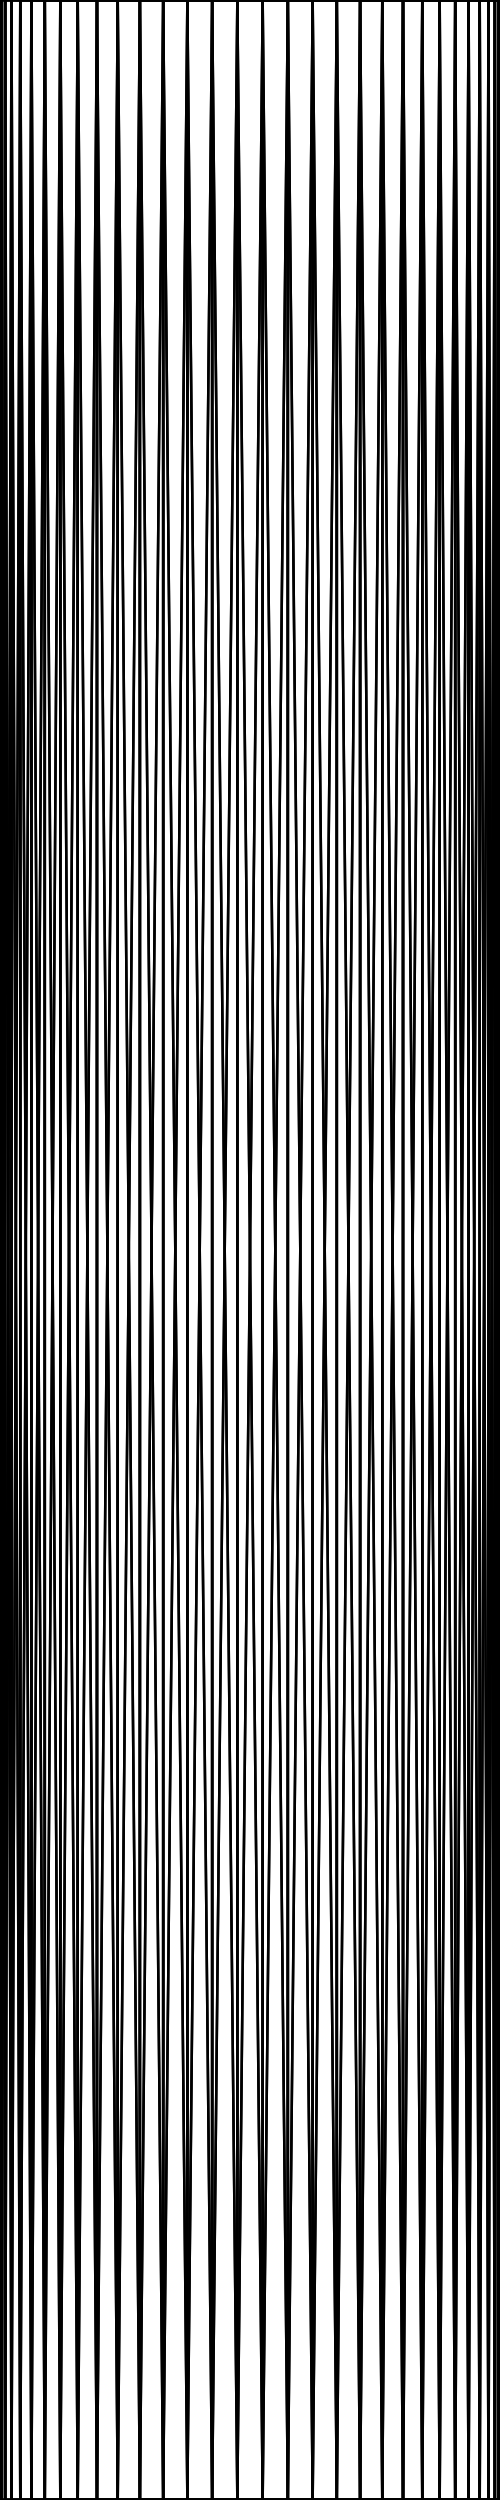
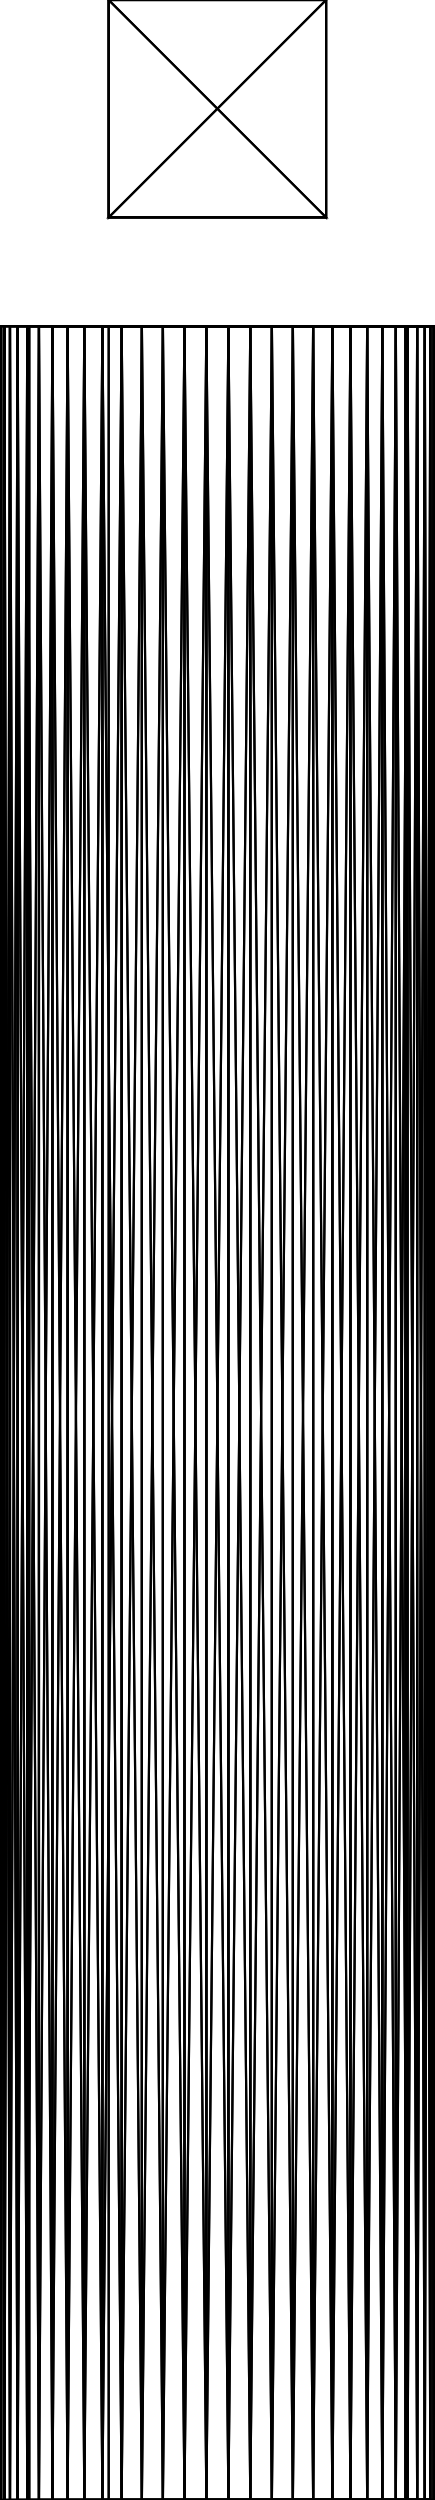
- <svg xmlns="http://www.w3.org/2000/svg" baseProfile="tiny" height="100 mm" width="20 mm" viewBox="0 0 20 100" version="1.1" stroke="black" stroke-width=".1" fill="none">
-   <path d="M19.949 100 L19.949 0 L19.795 100 z" />
-   <path d="M19.795 100 L19.949 0 L19.795 0 z" />
-   <path d="M19.795 100 L19.795 0 L19.541 100 z" />
-   <path d="M19.541 100 L19.795 0 L19.541 0 z" />
-   <path d="M19.541 100 L19.541 0 L19.19 100 z" />
-   <path d="M19.19 100 L19.541 0 L19.19 0 z" />
-   <path d="M19.19 100 L19.19 0 L18.744 100 z" />
-   <path d="M18.744 100 L19.19 0 L18.744 0 z" />
-   <path d="M18.744 100 L18.744 0 L18.208 100 z" />
-   <path d="M18.208 100 L18.744 0 L18.208 0 z" />
-   <path d="M18.208 100 L18.208 0 L17.588 100 z" />
-   <path d="M17.588 100 L18.208 0 L17.588 0 z" />
-   <path d="M17.588 100 L17.588 0 L16.89 100 z" />
-   <path d="M16.89 100 L17.588 0 L16.89 0 z" />
-   <path d="M16.89 100 L16.89 0 L16.121 100 z" />
-   <path d="M16.121 100 L16.89 0 L16.121 0 z" />
-   <path d="M16.121 100 L16.121 0 L15.29 100 z" />
-   <path d="M15.29 100 L16.121 0 L15.29 0 z" />
-   <path d="M15.29 100 L15.29 0 L14.404 100 z" />
-   <path d="M14.404 100 L15.29 0 L14.404 0 z" />
-   <path d="M14.404 100 L14.404 0 L13.473 100 z" />
-   <path d="M13.473 100 L14.404 0 L13.473 0 z" />
-   <path d="M13.473 100 L13.473 0 L12.507 100 z" />
-   <path d="M12.507 100 L13.473 0 L12.507 0 z" />
-   <path d="M12.507 100 L12.507 0 L11.514 100 z" />
-   <path d="M11.514 100 L12.507 0 L11.514 0 z" />
-   <path d="M11.514 100 L11.514 0 L10.507 100 z" />
-   <path d="M10.507 100 L11.514 0 L10.507 0 z" />
-   <path d="M10.507 100 L10.507 0 L9.493 100 z" />
-   <path d="M9.493 100 L10.507 0 L9.493 0 z" />
-   <path d="M9.493 100 L9.493 0 L8.486 100 z" />
-   <path d="M8.486 100 L9.493 0 L8.486 0 z" />
-   <path d="M8.486 100 L8.486 0 L7.494 100 z" />
-   <path d="M7.494 100 L8.486 0 L7.494 0 z" />
-   <path d="M7.494 100 L7.494 0 L6.527 100 z" />
-   <path d="M6.527 100 L7.494 0 L6.527 0 z" />
-   <path d="M6.527 100 L6.527 0 L5.596 100 z" />
-   <path d="M5.596 100 L6.527 0 L5.596 0 z" />
-   <path d="M5.596 100 L5.596 0 L4.71 100 z" />
-   <path d="M4.71 100 L5.596 0 L4.71 0 z" />
-   <path d="M4.71 100 L4.71 0 L3.879 100 z" />
-   <path d="M3.879 100 L4.71 0 L3.879 0 z" />
-   <path d="M3.879 100 L3.879 0 L3.11 100 z" />
-   <path d="M3.11 100 L3.879 0 L3.11 0 z" />
-   <path d="M3.11 100 L3.11 0 L2.412 100 z" />
-   <path d="M2.412 100 L3.11 0 L2.412 0 z" />
-   <path d="M2.412 100 L2.412 0 L1.792 100 z" />
-   <path d="M1.792 100 L2.412 0 L1.792 0 z" />
-   <path d="M1.792 100 L1.792 0 L1.256 100 z" />
-   <path d="M1.256 100 L1.792 0 L1.256 0 z" />
-   <path d="M1.256 100 L1.256 0 L0.81 100 z" />
-   <path d="M0.81 100 L1.256 0 L0.81 0 z" />
-   <path d="M0.81 100 L0.81 0 L0.459 100 z" />
-   <path d="M0.459 100 L0.81 0 L0.459 0 z" />
-   <path d="M0.459 100 L0.459 0 L0.205 100 z" />
-   <path d="M0.205 100 L0.459 0 L0.205 0 z" />
-   <path d="M0.205 100 L0.205 0 L0.051 100 z" />
-   <path d="M0.051 100 L0.205 0 L0.051 0 z" />
-   <path d="M0.051 100 L0.051 0 L0 100 z" />
-   <path d="M0 100 L0.051 0 L0 0 z" />
-   <path d="M0 100 L0 0 L0.051 100 z" />
-   <path d="M0.051 100 L0 0 L0.051 0 z" />
-   <path d="M0.051 100 L0.051 0 L0.205 100 z" />
-   <path d="M0.205 100 L0.051 0 L0.205 0 z" />
-   <path d="M0.205 100 L0.205 0 L0.459 100 z" />
-   <path d="M0.459 100 L0.205 0 L0.459 0 z" />
-   <path d="M0.459 100 L0.459 0 L0.81 100 z" />
-   <path d="M0.81 100 L0.459 0 L0.81 0 z" />
-   <path d="M0.81 100 L0.81 0 L1.256 100 z" />
-   <path d="M1.256 100 L0.81 0 L1.256 0 z" />
-   <path d="M1.256 100 L1.256 0 L1.792 100 z" />
-   <path d="M1.792 100 L1.256 0 L1.792 0 z" />
-   <path d="M1.792 100 L1.792 0 L2.412 100 z" />
-   <path d="M2.412 100 L1.792 0 L2.412 0 z" />
-   <path d="M2.412 100 L2.412 0 L3.11 100 z" />
-   <path d="M3.11 100 L2.412 0 L3.11 0 z" />
-   <path d="M3.11 100 L3.11 0 L3.879 100 z" />
-   <path d="M3.879 100 L3.11 0 L3.879 0 z" />
-   <path d="M3.879 100 L3.879 0 L4.71 100 z" />
-   <path d="M4.71 100 L3.879 0 L4.71 0 z" />
-   <path d="M4.71 100 L4.71 0 L5.596 100 z" />
-   <path d="M5.596 100 L4.71 0 L5.596 0 z" />
-   <path d="M5.596 100 L5.596 0 L6.527 100 z" />
-   <path d="M6.527 100 L5.596 0 L6.527 0 z" />
-   <path d="M6.527 100 L6.527 0 L7.494 100 z" />
-   <path d="M7.494 100 L6.527 0 L7.494 0 z" />
-   <path d="M7.494 100 L7.494 0 L8.486 100 z" />
-   <path d="M8.486 100 L7.494 0 L8.486 0 z" />
-   <path d="M8.486 100 L8.486 0 L9.493 100 z" />
-   <path d="M9.493 100 L8.486 0 L9.493 0 z" />
-   <path d="M9.493 100 L9.493 0 L10.507 100 z" />
-   <path d="M10.507 100 L9.493 0 L10.507 0 z" />
-   <path d="M10.507 100 L10.507 0 L11.514 100 z" />
-   <path d="M11.514 100 L10.507 0 L11.514 0 z" />
-   <path d="M11.514 100 L11.514 0 L12.507 100 z" />
-   <path d="M12.507 100 L11.514 0 L12.507 0 z" />
-   <path d="M12.507 100 L12.507 0 L13.473 100 z" />
-   <path d="M13.473 100 L12.507 0 L13.473 0 z" />
-   <path d="M13.473 100 L13.473 0 L14.404 100 z" />
-   <path d="M14.404 100 L13.473 0 L14.404 0 z" />
-   <path d="M14.404 100 L14.404 0 L15.29 100 z" />
-   <path d="M15.29 100 L14.404 0 L15.29 0 z" />
-   <path d="M15.29 100 L15.29 0 L16.121 100 z" />
-   <path d="M16.121 100 L15.29 0 L16.121 0 z" />
-   <path d="M16.121 100 L16.121 0 L16.89 100 z" />
-   <path d="M16.89 100 L16.121 0 L16.89 0 z" />
-   <path d="M16.89 100 L16.89 0 L17.588 100 z" />
-   <path d="M17.588 100 L16.89 0 L17.588 0 z" />
-   <path d="M17.588 100 L17.588 0 L18.208 100 z" />
-   <path d="M18.208 100 L17.588 0 L18.208 0 z" />
-   <path d="M18.208 100 L18.208 0 L18.744 100 z" />
-   <path d="M18.744 100 L18.208 0 L18.744 0 z" />
-   <path d="M18.744 100 L18.744 0 L19.19 100 z" />
-   <path d="M19.19 100 L18.744 0 L19.19 0 z" />
-   <path d="M19.19 100 L19.19 0 L19.541 100 z" />
-   <path d="M19.541 100 L19.19 0 L19.541 0 z" />
-   <path d="M19.541 100 L19.541 0 L19.795 100 z" />
-   <path d="M19.795 100 L19.541 0 L19.795 0 z" />
-   <path d="M19.795 100 L19.795 0 L19.949 100 z" />
-   <path d="M19.949 100 L19.795 0 L19.949 0 z" />
-   <path d="M19.949 100 L19.949 0 L20 100 z" />
-   <path d="M20 100 L19.949 0 L20 0 z" />
-   <path d="M20 100 L20 0 L19.949 100 z" />
-   <path d="M19.949 100 L20 0 L19.949 0 z" />
-   <path d="M20 0 L19.949 0 L19.795 0 z" />
-   <path d="M20 0 L19.795 0 L19.541 0 z" />
-   <path d="M20 0 L19.541 0 L19.19 0 z" />
-   <path d="M20 0 L19.19 0 L18.744 0 z" />
-   <path d="M20 0 L18.744 0 L18.208 0 z" />
-   <path d="M20 0 L18.208 0 L17.588 0 z" />
-   <path d="M20 0 L17.588 0 L16.89 0 z" />
-   <path d="M20 0 L16.89 0 L16.121 0 z" />
-   <path d="M20 0 L16.121 0 L15.29 0 z" />
-   <path d="M20 0 L15.29 0 L14.404 0 z" />
-   <path d="M20 0 L14.404 0 L13.473 0 z" />
-   <path d="M20 0 L13.473 0 L12.507 0 z" />
-   <path d="M20 0 L12.507 0 L11.514 0 z" />
-   <path d="M20 0 L11.514 0 L10.507 0 z" />
-   <path d="M20 0 L10.507 0 L9.493 0 z" />
-   <path d="M20 0 L9.493 0 L8.486 0 z" />
-   <path d="M20 0 L8.486 0 L7.494 0 z" />
-   <path d="M20 0 L7.494 0 L6.527 0 z" />
-   <path d="M20 0 L6.527 0 L5.596 0 z" />
-   <path d="M20 0 L5.596 0 L4.71 0 z" />
-   <path d="M20 0 L4.71 0 L3.879 0 z" />
-   <path d="M20 0 L3.879 0 L3.11 0 z" />
-   <path d="M20 0 L3.11 0 L2.412 0 z" />
-   <path d="M20 0 L2.412 0 L1.792 0 z" />
-   <path d="M20 0 L1.792 0 L1.256 0 z" />
-   <path d="M20 0 L1.256 0 L0.81 0 z" />
-   <path d="M20 0 L0.81 0 L0.459 0 z" />
-   <path d="M20 0 L0.459 0 L0.205 0 z" />
-   <path d="M20 0 L0.205 0 L0.051 0 z" />
-   <path d="M20 0 L0.051 0 L0 0 z" />
-   <path d="M20 0 L0 0 L0.051 0 z" />
-   <path d="M20 0 L0.051 0 L0.205 0 z" />
-   <path d="M20 0 L0.205 0 L0.459 0 z" />
-   <path d="M20 0 L0.459 0 L0.81 0 z" />
-   <path d="M20 0 L0.81 0 L1.256 0 z" />
-   <path d="M20 0 L1.256 0 L1.792 0 z" />
-   <path d="M20 0 L1.792 0 L2.412 0 z" />
-   <path d="M20 0 L2.412 0 L3.11 0 z" />
-   <path d="M20 0 L3.11 0 L3.879 0 z" />
-   <path d="M20 0 L3.879 0 L4.71 0 z" />
-   <path d="M20 0 L4.71 0 L5.596 0 z" />
-   <path d="M20 0 L5.596 0 L6.527 0 z" />
-   <path d="M20 0 L6.527 0 L7.494 0 z" />
-   <path d="M20 0 L7.494 0 L8.486 0 z" />
-   <path d="M20 0 L8.486 0 L9.493 0 z" />
-   <path d="M20 0 L9.493 0 L10.507 0 z" />
-   <path d="M20 0 L10.507 0 L11.514 0 z" />
-   <path d="M20 0 L11.514 0 L12.507 0 z" />
-   <path d="M20 0 L12.507 0 L13.473 0 z" />
-   <path d="M20 0 L13.473 0 L14.404 0 z" />
-   <path d="M20 0 L14.404 0 L15.29 0 z" />
-   <path d="M20 0 L15.29 0 L16.121 0 z" />
-   <path d="M20 0 L16.121 0 L16.89 0 z" />
-   <path d="M20 0 L16.89 0 L17.588 0 z" />
-   <path d="M20 0 L17.588 0 L18.208 0 z" />
-   <path d="M20 0 L18.208 0 L18.744 0 z" />
-   <path d="M20 0 L18.744 0 L19.19 0 z" />
-   <path d="M20 0 L19.19 0 L19.541 0 z" />
-   <path d="M20 0 L19.541 0 L19.795 0 z" />
-   <path d="M20 0 L19.795 0 L19.949 0 z" />
-   <path d="M19.949 100 L19.795 100 L19.541 100 z" />
-   <path d="M19.949 100 L19.541 100 L19.19 100 z" />
-   <path d="M19.949 100 L19.19 100 L18.744 100 z" />
-   <path d="M19.949 100 L18.744 100 L18.208 100 z" />
-   <path d="M19.949 100 L18.208 100 L17.588 100 z" />
-   <path d="M19.949 100 L17.588 100 L16.89 100 z" />
-   <path d="M19.949 100 L16.89 100 L16.121 100 z" />
-   <path d="M19.949 100 L16.121 100 L15.29 100 z" />
-   <path d="M19.949 100 L15.29 100 L14.404 100 z" />
-   <path d="M19.949 100 L14.404 100 L13.473 100 z" />
-   <path d="M19.949 100 L13.473 100 L12.507 100 z" />
-   <path d="M19.949 100 L12.507 100 L11.514 100 z" />
-   <path d="M19.949 100 L11.514 100 L10.507 100 z" />
-   <path d="M19.949 100 L10.507 100 L9.493 100 z" />
-   <path d="M19.949 100 L9.493 100 L8.486 100 z" />
-   <path d="M19.949 100 L8.486 100 L7.494 100 z" />
-   <path d="M19.949 100 L7.494 100 L6.527 100 z" />
-   <path d="M19.949 100 L6.527 100 L5.596 100 z" />
-   <path d="M19.949 100 L5.596 100 L4.71 100 z" />
-   <path d="M19.949 100 L4.71 100 L3.879 100 z" />
-   <path d="M19.949 100 L3.879 100 L3.11 100 z" />
-   <path d="M19.949 100 L3.11 100 L2.412 100 z" />
-   <path d="M19.949 100 L2.412 100 L1.792 100 z" />
-   <path d="M19.949 100 L1.792 100 L1.256 100 z" />
-   <path d="M19.949 100 L1.256 100 L0.81 100 z" />
-   <path d="M19.949 100 L0.81 100 L0.459 100 z" />
-   <path d="M19.949 100 L0.459 100 L0.205 100 z" />
-   <path d="M19.949 100 L0.205 100 L0.051 100 z" />
-   <path d="M19.949 100 L0.051 100 L0 100 z" />
-   <path d="M19.949 100 L0 100 L0.051 100 z" />
-   <path d="M19.949 100 L0.051 100 L0.205 100 z" />
-   <path d="M19.949 100 L0.205 100 L0.459 100 z" />
-   <path d="M19.949 100 L0.459 100 L0.81 100 z" />
-   <path d="M19.949 100 L0.81 100 L1.256 100 z" />
-   <path d="M19.949 100 L1.256 100 L1.792 100 z" />
-   <path d="M19.949 100 L1.792 100 L2.412 100 z" />
-   <path d="M19.949 100 L2.412 100 L3.11 100 z" />
-   <path d="M19.949 100 L3.11 100 L3.879 100 z" />
-   <path d="M19.949 100 L3.879 100 L4.71 100 z" />
-   <path d="M19.949 100 L4.71 100 L5.596 100 z" />
-   <path d="M19.949 100 L5.596 100 L6.527 100 z" />
-   <path d="M19.949 100 L6.527 100 L7.494 100 z" />
-   <path d="M19.949 100 L7.494 100 L8.486 100 z" />
-   <path d="M19.949 100 L8.486 100 L9.493 100 z" />
-   <path d="M19.949 100 L9.493 100 L10.507 100 z" />
-   <path d="M19.949 100 L10.507 100 L11.514 100 z" />
-   <path d="M19.949 100 L11.514 100 L12.507 100 z" />
-   <path d="M19.949 100 L12.507 100 L13.473 100 z" />
-   <path d="M19.949 100 L13.473 100 L14.404 100 z" />
-   <path d="M19.949 100 L14.404 100 L15.29 100 z" />
-   <path d="M19.949 100 L15.29 100 L16.121 100 z" />
-   <path d="M19.949 100 L16.121 100 L16.89 100 z" />
-   <path d="M19.949 100 L16.89 100 L17.588 100 z" />
-   <path d="M19.949 100 L17.588 100 L18.208 100 z" />
-   <path d="M19.949 100 L18.208 100 L18.744 100 z" />
-   <path d="M19.949 100 L18.744 100 L19.19 100 z" />
-   <path d="M19.949 100 L19.19 100 L19.541 100 z" />
-   <path d="M19.949 100 L19.541 100 L19.795 100 z" />
-   <path d="M19.949 100 L19.795 100 L19.949 100 z" />
-   <path d="M19.949 100 L19.949 100 L20 100 z" />
+ <svg xmlns="http://www.w3.org/2000/svg" baseProfile="tiny" height="115 mm" width="20 mm" viewBox="0 0 20 115" version="1.1" stroke="black" stroke-width=".1" fill="none">
+   <path d="M15 10 L15 0 L5 10 z" />
+   <path d="M5 10 L15 0 L5 0 z" />
+   <path d="M18.208 115 L18.652 115 L18.652 32.099 z" />
+   <path d="M18.208 15 L18.208 115 L18.652 32.099 L18.652 15 z" />
+   <path d="M18.208 115 L18.208 15 L17.588 115 z" />
+   <path d="M17.588 115 L18.208 15 L17.588 15 z" />
+   <path d="M17.588 115 L17.588 15 L16.89 115 z" />
+   <path d="M16.89 115 L17.588 15 L16.89 15 z" />
+   <path d="M16.89 115 L16.89 15 L16.121 115 z" />
+   <path d="M16.121 115 L16.89 15 L16.121 15 z" />
+   <path d="M16.121 115 L16.121 15 L15.29 115 z" />
+   <path d="M15.29 115 L16.121 15 L15.29 15 z" />
+   <path d="M15.29 115 L15.29 15 L14.404 115 z" />
+   <path d="M14.404 115 L15.29 15 L14.404 15 z" />
+   <path d="M14.404 115 L14.404 15 L13.473 115 z" />
+   <path d="M13.473 115 L14.404 15 L13.473 15 z" />
+   <path d="M13.473 115 L13.473 15 L12.507 115 z" />
+   <path d="M12.507 115 L13.473 15 L12.507 15 z" />
+   <path d="M12.507 115 L12.507 15 L11.514 115 z" />
+   <path d="M11.514 115 L12.507 15 L11.514 15 z" />
+   <path d="M11.514 115 L11.514 15 L10.507 115 z" />
+   <path d="M10.507 115 L11.514 15 L10.507 15 z" />
+   <path d="M10.507 115 L10.507 15 L9.493 115 z" />
+   <path d="M9.493 115 L10.507 15 L9.493 15 z" />
+   <path d="M9.493 115 L9.493 15 L8.486 115 z" />
+   <path d="M8.486 115 L9.493 15 L8.486 15 z" />
+   <path d="M8.486 115 L8.486 15 L7.494 115 z" />
+   <path d="M7.494 115 L8.486 15 L7.494 15 z" />
+   <path d="M7.494 115 L7.494 15 L6.527 115 z" />
+   <path d="M6.527 115 L7.494 15 L6.527 15 z" />
+   <path d="M6.527 115 L6.527 15 L5.596 115 z" />
+   <path d="M5.596 115 L6.527 15 L5.596 15 z" />
+   <path d="M5.596 115 L5.596 15 L4.71 115 z" />
+   <path d="M4.71 115 L5.596 15 L4.71 15 z" />
+   <path d="M4.71 115 L4.71 15 L3.879 115 z" />
+   <path d="M3.879 115 L4.71 15 L3.879 15 z" />
+   <path d="M3.879 115 L3.879 15 L3.11 115 z" />
+   <path d="M3.11 115 L3.879 15 L3.11 15 z" />
+   <path d="M3.11 115 L3.11 15 L2.412 115 z" />
+   <path d="M2.412 115 L3.11 15 L2.412 15 z" />
+   <path d="M2.412 115 L2.412 15 L1.792 115 z" />
+   <path d="M1.792 115 L2.412 15 L1.792 15 z" />
+   <path d="M1.348 115 L1.792 115 L1.792 15 L1.348 97.901 z" />
+   <path d="M1.348 97.901 L1.792 15 L1.348 15 z" />
+   <path d="M1.792 15 L4.064 15 L1.348 15 z" />
+   <path d="M2.412 15 L6.5 15 L4.064 15 L1.792 15 z" />
+   <path d="M3.11 15 L8.349 15 L6.5 15 L2.412 15 z" />
+   <path d="M3.879 15 L9.807 15 L8.349 15 L3.11 15 z" />
+   <path d="M4.71 15 L10.992 15 L9.807 15 L3.879 15 z" />
+   <path d="M5.596 15 L11.978 15 L10.992 15 L4.71 15 z" />
+   <path d="M6.527 15 L12.816 15 L11.978 15 L5.596 15 z" />
+   <path d="M7.494 15 L13.541 15 L12.816 15 L6.527 15 z" />
+   <path d="M8.486 15 L14.176 15 L13.541 15 L7.494 15 z" />
+   <path d="M9.493 15 L14.74 15 L14.176 15 L8.486 15 z" />
+   <path d="M10.507 15 L15.247 15 L14.74 15 L9.493 15 z" />
+   <path d="M11.514 15 L15.708 15 L15.247 15 L10.507 15 z" />
+   <path d="M12.507 15 L16.13 15 L15.708 15 L11.514 15 z" />
+   <path d="M13.473 15 L16.52 15 L16.13 15 L12.507 15 z" />
+   <path d="M14.404 15 L16.883 15 L16.52 15 L13.473 15 z" />
+   <path d="M15.29 15 L17.225 15 L16.883 15 L14.404 15 z" />
+   <path d="M16.121 15 L17.547 15 L17.225 15 L15.29 15 z" />
+   <path d="M16.89 15 L17.854 15 L17.547 15 L16.121 15 z" />
+   <path d="M17.588 15 L18.148 15 L17.854 15 L16.89 15 z" />
+   <path d="M18.208 15 L18.431 15 L18.148 15 L17.588 15 z" />
+   <path d="M18.431 15 L18.208 15 L18.652 15 z" />
+   <path d="M18.208 115 L18.472 115 L18.652 115 z" />
+   <path d="M17.588 115 L18.237 115 L18.472 115 L18.208 115 z" />
+   <path d="M16.89 115 L17.992 115 L18.237 115 L17.588 115 z" />
+   <path d="M16.121 115 L17.735 115 L17.992 115 L16.89 115 z" />
+   <path d="M15.29 115 L17.463 115 L17.735 115 L16.121 115 z" />
+   <path d="M14.404 115 L17.173 115 L17.463 115 L15.29 115 z" />
+   <path d="M13.473 115 L16.862 115 L17.173 115 L14.404 115 z" />
+   <path d="M12.507 115 L16.525 115 L16.862 115 L13.473 115 z" />
+   <path d="M11.514 115 L16.158 115 L16.525 115 L12.507 115 z" />
+   <path d="M10.507 115 L15.753 115 L16.158 115 L11.514 115 z" />
+   <path d="M9.493 115 L15.303 115 L15.753 115 L10.507 115 z" />
+   <path d="M8.486 115 L14.796 115 L15.303 115 L9.493 115 z" />
+   <path d="M7.494 115 L14.219 115 L14.796 115 L8.486 115 z" />
+   <path d="M6.527 115 L13.55 115 L14.219 115 L7.494 115 z" />
+   <path d="M5.596 115 L12.763 115 L13.55 115 L6.527 115 z" />
+   <path d="M4.71 115 L11.818 115 L12.763 115 L5.596 115 z" />
+   <path d="M3.879 115 L10.655 115 L11.818 115 L4.71 115 z" />
+   <path d="M3.11 115 L9.18 115 L10.655 115 L3.879 115 z" />
+   <path d="M2.412 115 L7.237 115 L9.18 115 L3.11 115 z" />
+   <path d="M1.792 115 L4.545 115 L7.237 115 L2.412 115 z" />
+   <path d="M4.545 115 L1.792 115 L1.348 115 z" />
+   <path d="M5 10 L5 0 L5 10 z" />
+   <path d="M5 10 L5 0 L5 0 z" />
+   <path d="M1.256 115 L1.348 115 L1.348 97.901 z" />
+   <path d="M1.256 15 L1.256 115 L1.348 97.901 L1.348 15 z" />
+   <path d="M1.256 115 L1.256 15 L0.81 115 z" />
+   <path d="M0.81 115 L1.256 15 L0.81 15 z" />
+   <path d="M0.81 115 L0.81 15 L0.459 115 z" />
+   <path d="M0.459 115 L0.81 15 L0.459 15 z" />
+   <path d="M0.459 115 L0.459 15 L0.205 115 z" />
+   <path d="M0.205 115 L0.459 15 L0.205 15 z" />
+   <path d="M0.205 115 L0.205 15 L0.051 115 z" />
+   <path d="M0.051 115 L0.205 15 L0.051 15 z" />
+   <path d="M0.051 115 L0.051 15 L0 115 z" />
+   <path d="M0 115 L0.051 15 L0 15 z" />
+   <path d="M0 115 L0 15 L0.051 115 z" />
+   <path d="M0.051 115 L0 15 L0.051 15 z" />
+   <path d="M0.051 115 L0.051 15 L0.205 115 z" />
+   <path d="M0.205 115 L0.051 15 L0.205 15 z" />
+   <path d="M0.205 115 L0.205 15 L0.459 115 z" />
+   <path d="M0.459 115 L0.205 15 L0.459 15 z" />
+   <path d="M0.459 115 L0.459 15 L0.81 115 z" />
+   <path d="M0.81 115 L0.459 15 L0.81 15 z" />
+   <path d="M0.81 115 L0.81 15 L1.256 115 z" />
+   <path d="M1.256 115 L0.81 15 L1.256 15 z" />
+   <path d="M1.256 115 L1.256 15 L1.792 115 z" />
+   <path d="M1.792 115 L1.256 15 L1.792 15 z" />
+   <path d="M1.792 115 L1.792 15 L2.412 115 z" />
+   <path d="M2.412 115 L1.792 15 L2.412 15 z" />
+   <path d="M2.412 115 L2.412 15 L3.11 115 z" />
+   <path d="M3.11 115 L2.412 15 L3.11 15 z" />
+   <path d="M3.11 115 L3.11 15 L3.879 115 z" />
+   <path d="M3.879 115 L3.11 15 L3.879 15 z" />
+   <path d="M3.879 115 L3.879 15 L4.71 115 z" />
+   <path d="M4.71 115 L3.879 15 L4.71 15 z" />
+   <path d="M5 115 L4.71 115 L4.71 15 L5 47.697 z" />
+   <path d="M5 47.697 L4.71 15 L5 15 z" />
+   <path d="M4.71 15 L5 15 L5 15 z" />
+   <path d="M3.879 15 L5 15 L5 15 L4.71 15 z" />
+   <path d="M3.11 15 L5 15 L5 15 L3.879 15 z" />
+   <path d="M2.412 15 L5 15 L5 15 L3.11 15 z" />
+   <path d="M1.792 15 L5 15 L5 15 L2.412 15 z" />
+   <path d="M1.256 15 L5 15 L5 15 L1.792 15 z" />
+   <path d="M0.81 15 L5 15 L5 15 L1.256 15 z" />
+   <path d="M0.459 15 L5 15 L5 15 L0.81 15 z" />
+   <path d="M0.205 15 L5 15 L5 15 L0.459 15 z" />
+   <path d="M0.051 15 L5 15 L5 15 L0.205 15 z" />
+   <path d="M0 15 L5 15 L5 15 L0.051 15 z" />
+   <path d="M0.051 15 L5 15 L5 15 L0 15 z" />
+   <path d="M0.205 15 L5 15 L5 15 L0.051 15 z" />
+   <path d="M0.459 15 L5 15 L5 15 L0.205 15 z" />
+   <path d="M0.81 15 L5 15 L5 15 L0.459 15 z" />
+   <path d="M1.256 15 L5 15 L5 15 L0.81 15 z" />
+   <path d="M1.348 15 L4.064 15 L5 15 L5 15 L1.256 15 z" />
+   <path d="M4.064 15 L5 15 L5 15 z" />
+   <path d="M5 115 L4.545 115 L5 115 z" />
+   <path d="M1.348 115 L1.256 115 L5 115 L5 115 L4.545 115 z" />
+   <path d="M0.81 115 L5 115 L5 115 L1.256 115 z" />
+   <path d="M0.459 115 L5 115 L5 115 L0.81 115 z" />
+   <path d="M0.205 115 L5 115 L5 115 L0.459 115 z" />
+   <path d="M0.051 115 L5 115 L5 115 L0.205 115 z" />
+   <path d="M0 115 L5 115 L5 115 L0.051 115 z" />
+   <path d="M0.051 115 L5 115 L5 115 L0 115 z" />
+   <path d="M0.205 115 L5 115 L5 115 L0.051 115 z" />
+   <path d="M0.459 115 L5 115 L5 115 L0.205 115 z" />
+   <path d="M0.81 115 L5 115 L5 115 L0.459 115 z" />
+   <path d="M1.256 115 L5 115 L5 115 L0.81 115 z" />
+   <path d="M1.792 115 L5 115 L5 115 L1.256 115 z" />
+   <path d="M2.412 115 L5 115 L5 115 L1.792 115 z" />
+   <path d="M3.11 115 L5 115 L5 115 L2.412 115 z" />
+   <path d="M3.879 115 L5 115 L5 115 L3.11 115 z" />
+   <path d="M4.71 115 L5 115 L5 115 L3.879 115 z" />
+   <path d="M5 115 L4.71 115 L5 115 z" />
+   <path d="M5 10 L5 0 L15 10 z" />
+   <path d="M15 10 L5 0 L15 0 z" />
+   <path d="M5.596 115 L5 115 L5 47.697 z" />
+   <path d="M5.596 15 L5.596 115 L5 47.697 L5 15 z" />
+   <path d="M5.596 115 L5.596 15 L6.527 115 z" />
+   <path d="M6.527 115 L5.596 15 L6.527 15 z" />
+   <path d="M6.527 115 L6.527 15 L7.494 115 z" />
+   <path d="M7.494 115 L6.527 15 L7.494 15 z" />
+   <path d="M7.494 115 L7.494 15 L8.486 115 z" />
+   <path d="M8.486 115 L7.494 15 L8.486 15 z" />
+   <path d="M8.486 115 L8.486 15 L9.493 115 z" />
+   <path d="M9.493 115 L8.486 15 L9.493 15 z" />
+   <path d="M9.493 115 L9.493 15 L10.507 115 z" />
+   <path d="M10.507 115 L9.493 15 L10.507 15 z" />
+   <path d="M10.507 115 L10.507 15 L11.514 115 z" />
+   <path d="M11.514 115 L10.507 15 L11.514 15 z" />
+   <path d="M11.514 115 L11.514 15 L12.507 115 z" />
+   <path d="M12.507 115 L11.514 15 L12.507 15 z" />
+   <path d="M12.507 115 L12.507 15 L13.473 115 z" />
+   <path d="M13.473 115 L12.507 15 L13.473 15 z" />
+   <path d="M13.473 115 L13.473 15 L14.404 115 z" />
+   <path d="M14.404 115 L13.473 15 L14.404 15 z" />
+   <path d="M14.404 115 L14.404 15 L15.29 115 z" />
+   <path d="M15.29 115 L14.404 15 L15.29 15 z" />
+   <path d="M15.29 115 L15.29 15 L16.121 115 z" />
+   <path d="M16.121 115 L15.29 15 L16.121 15 z" />
+   <path d="M16.121 115 L16.121 15 L16.89 115 z" />
+   <path d="M16.89 115 L16.121 15 L16.89 15 z" />
+   <path d="M16.89 115 L16.89 15 L17.588 115 z" />
+   <path d="M17.588 115 L16.89 15 L17.588 15 z" />
+   <path d="M17.588 115 L17.588 15 L18.208 115 z" />
+   <path d="M18.208 115 L17.588 15 L18.208 15 z" />
+   <path d="M18.652 115 L18.208 115 L18.208 15 L18.652 97.901 z" />
+   <path d="M18.652 97.901 L18.208 15 L18.652 15 z" />
+   <path d="M18.208 15 L18.431 15 L18.652 15 z" />
+   <path d="M17.588 15 L18.148 15 L18.431 15 L18.208 15 z" />
+   <path d="M16.89 15 L17.854 15 L18.148 15 L17.588 15 z" />
+   <path d="M16.121 15 L17.547 15 L17.854 15 L16.89 15 z" />
+   <path d="M15.29 15 L17.225 15 L17.547 15 L16.121 15 z" />
+   <path d="M14.404 15 L16.883 15 L17.225 15 L15.29 15 z" />
+   <path d="M13.473 15 L16.52 15 L16.883 15 L14.404 15 z" />
+   <path d="M12.507 15 L16.13 15 L16.52 15 L13.473 15 z" />
+   <path d="M11.514 15 L15.708 15 L16.13 15 L12.507 15 z" />
+   <path d="M10.507 15 L15.247 15 L15.708 15 L11.514 15 z" />
+   <path d="M9.493 15 L14.74 15 L15.247 15 L10.507 15 z" />
+   <path d="M8.486 15 L14.176 15 L14.74 15 L9.493 15 z" />
+   <path d="M7.494 15 L13.541 15 L14.176 15 L8.486 15 z" />
+   <path d="M6.527 15 L12.816 15 L13.541 15 L7.494 15 z" />
+   <path d="M5.596 15 L11.978 15 L12.816 15 L6.527 15 z" />
+   <path d="M5 15 L5 15 L10.992 15 L11.978 15 L5.596 15 z" />
+   <path d="M5 15 L5 15 L9.807 15 L10.992 15 z" />
+   <path d="M5 15 L5 15 L8.349 15 L9.807 15 z" />
+   <path d="M5 15 L5 15 L6.5 15 L8.349 15 z" />
+   <path d="M5 15 L5 15 L6.5 15 z" />
+   <path d="M5 115 L5 115 L5.94 115 z" />
+   <path d="M5 115 L5 115 L7.693 115 L5.94 115 z" />
+   <path d="M5 115 L5 115 L9.118 115 L7.693 115 z" />
+   <path d="M5 115 L5 115 L10.304 115 L9.118 115 z" />
+   <path d="M5 115 L5.596 115 L11.311 115 L10.304 115 L5 115 z" />
+   <path d="M6.527 115 L12.182 115 L11.311 115 L5.596 115 z" />
+   <path d="M7.494 115 L12.946 115 L12.182 115 L6.527 115 z" />
+   <path d="M8.486 115 L13.624 115 L12.946 115 L7.494 115 z" />
+   <path d="M9.493 115 L14.234 115 L13.624 115 L8.486 115 z" />
+   <path d="M10.507 115 L14.788 115 L14.234 115 L9.493 115 z" />
+   <path d="M11.514 115 L15.295 115 L14.788 115 L10.507 115 z" />
+   <path d="M12.507 115 L15.764 115 L15.295 115 L11.514 115 z" />
+   <path d="M13.473 115 L16.202 115 L15.764 115 L12.507 115 z" />
+   <path d="M14.404 115 L16.612 115 L16.202 115 L13.473 115 z" />
+   <path d="M15.29 115 L17 115 L16.612 115 L14.404 115 z" />
+   <path d="M16.121 115 L17.369 115 L17 115 L15.29 115 z" />
+   <path d="M16.89 115 L17.722 115 L17.369 115 L16.121 115 z" />
+   <path d="M17.588 115 L18.063 115 L17.722 115 L16.89 115 z" />
+   <path d="M18.208 115 L18.392 115 L18.063 115 L17.588 115 z" />
+   <path d="M18.392 115 L18.208 115 L18.652 115 z" />
+   <path d="M15 10 L15 0 L15 10 z" />
+   <path d="M15 10 L15 0 L15 0 z" />
+   <path d="M19.949 115 L19.949 15 L19.795 115 z" />
+   <path d="M19.795 115 L19.949 15 L19.795 15 z" />
+   <path d="M19.795 115 L19.795 15 L19.541 115 z" />
+   <path d="M19.541 115 L19.795 15 L19.541 15 z" />
+   <path d="M19.541 115 L19.541 15 L19.19 115 z" />
+   <path d="M19.19 115 L19.541 15 L19.19 15 z" />
+   <path d="M19.19 115 L19.19 15 L18.744 115 z" />
+   <path d="M18.744 115 L19.19 15 L18.744 15 z" />
+   <path d="M18.652 115 L18.744 115 L18.744 15 L18.652 32.099 z" />
+   <path d="M18.652 32.099 L18.744 15 L18.652 15 z" />
+   <path d="M18.744 115 L18.652 115 L18.652 97.901 z" />
+   <path d="M18.744 15 L18.744 115 L18.652 97.901 L18.652 15 z" />
+   <path d="M18.744 115 L18.744 15 L19.19 115 z" />
+   <path d="M19.19 115 L18.744 15 L19.19 15 z" />
+   <path d="M19.19 115 L19.19 15 L19.541 115 z" />
+   <path d="M19.541 115 L19.19 15 L19.541 15 z" />
+   <path d="M19.541 115 L19.541 15 L19.795 115 z" />
+   <path d="M19.795 115 L19.541 15 L19.795 15 z" />
+   <path d="M19.795 115 L19.795 15 L19.949 115 z" />
+   <path d="M19.949 115 L19.795 15 L19.949 15 z" />
+   <path d="M19.949 115 L19.949 15 L20 115 z" />
+   <path d="M20 115 L19.949 15 L20 15 z" />
+   <path d="M20 115 L20 15 L19.949 115 z" />
+   <path d="M19.949 115 L20 15 L19.949 15 z" />
+   <path d="M20 15 L19.949 15 L19.795 15 z" />
+   <path d="M20 15 L19.795 15 L19.541 15 z" />
+   <path d="M20 15 L19.541 15 L19.19 15 z" />
+   <path d="M20 15 L19.19 15 L18.744 15 z" />
+   <path d="M18.431 15 L20 15 L18.744 15 L18.652 15 z" />
+   <path d="M18.148 15 L20 15 L18.431 15 z" />
+   <path d="M17.854 15 L20 15 L18.148 15 z" />
+   <path d="M17.547 15 L20 15 L17.854 15 z" />
+   <path d="M17.225 15 L20 15 L17.547 15 z" />
+   <path d="M16.883 15 L20 15 L17.225 15 z" />
+   <path d="M16.52 15 L20 15 L16.883 15 z" />
+   <path d="M16.13 15 L20 15 L16.52 15 z" />
+   <path d="M15.708 15 L20 15 L16.13 15 z" />
+   <path d="M15.247 15 L20 15 L15.708 15 z" />
+   <path d="M15.247 15 L15 15 L15 15 L20 15 z" />
+   <path d="M15 15 L20 15 L15 15 z" />
+   <path d="M15 15 L20 15 L15 15 z" />
+   <path d="M15 15 L20 15 L15 15 z" />
+   <path d="M15 15 L20 15 L15 15 z" />
+   <path d="M15 15 L20 15 L15 15 z" />
+   <path d="M15 15 L20 15 L15 15 z" />
+   <path d="M15 15 L20 15 L15 15 z" />
+   <path d="M15 15 L20 15 L15 15 z" />
+   <path d="M15 15 L20 15 L15 15 z" />
+   <path d="M15 15 L20 15 L15 15 z" />
+   <path d="M15 15 L20 15 L15 15 z" />
+   <path d="M15 15 L20 15 L15 15 z" />
+   <path d="M15 15 L20 15 L15 15 z" />
+   <path d="M15 15 L20 15 L15 15 z" />
+   <path d="M15 15 L20 15 L15 15 z" />
+   <path d="M15 15 L20 15 L15 15 z" />
+   <path d="M15 15 L20 15 L15 15 z" />
+   <path d="M15 15 L20 15 L15 15 z" />
+   <path d="M15 15 L20 15 L15 15 z" />
+   <path d="M15 15 L20 15 L15 15 z" />
+   <path d="M15 15 L20 15 L15 15 z" />
+   <path d="M15 15 L20 15 L15 15 z" />
+   <path d="M15 15 L20 15 L15 15 z" />
+   <path d="M15 15 L20 15 L15 15 z" />
+   <path d="M15 15 L20 15 L15 15 z" />
+   <path d="M15 15 L20 15 L15 15 z" />
+   <path d="M15 15 L20 15 L15 15 z" />
+   <path d="M15 15 L20 15 L15 15 z" />
+   <path d="M15 15 L20 15 L15 15 z" />
+   <path d="M15 15 L20 15 L15 15 z" />
+   <path d="M15 15 L15.247 15 L20 15 L15 15 z" />
+   <path d="M15.708 15 L20 15 L15.247 15 z" />
+   <path d="M16.13 15 L20 15 L15.708 15 z" />
+   <path d="M16.52 15 L20 15 L16.13 15 z" />
+   <path d="M16.883 15 L20 15 L16.52 15 z" />
+   <path d="M17.225 15 L20 15 L16.883 15 z" />
+   <path d="M17.547 15 L20 15 L17.225 15 z" />
+   <path d="M17.854 15 L20 15 L17.547 15 z" />
+   <path d="M18.148 15 L20 15 L17.854 15 z" />
+   <path d="M18.431 15 L20 15 L18.148 15 z" />
+   <path d="M18.744 15 L20 15 L18.431 15 L18.652 15 z" />
+   <path d="M20 15 L18.744 15 L19.19 15 z" />
+   <path d="M20 15 L19.19 15 L19.541 15 z" />
+   <path d="M20 15 L19.541 15 L19.795 15 z" />
+   <path d="M20 15 L19.795 15 L19.949 15 z" />
+   <path d="M19.949 115 L19.795 115 L19.541 115 z" />
+   <path d="M19.949 115 L19.541 115 L19.19 115 z" />
+   <path d="M19.949 115 L19.19 115 L18.744 115 z" />
+   <path d="M18.472 115 L19.949 115 L18.744 115 L18.652 115 z" />
+   <path d="M18.237 115 L19.949 115 L18.472 115 z" />
+   <path d="M17.992 115 L19.949 115 L18.237 115 z" />
+   <path d="M17.735 115 L19.949 115 L17.992 115 z" />
+   <path d="M17.463 115 L19.949 115 L17.735 115 z" />
+   <path d="M17.173 115 L19.949 115 L17.463 115 z" />
+   <path d="M16.862 115 L19.949 115 L17.173 115 z" />
+   <path d="M16.525 115 L19.949 115 L16.862 115 z" />
+   <path d="M16.158 115 L19.949 115 L16.525 115 z" />
+   <path d="M15.753 115 L19.949 115 L16.158 115 z" />
+   <path d="M15.303 115 L19.949 115 L15.753 115 z" />
+   <path d="M15.303 115 L15 115 L15 115 L19.949 115 z" />
+   <path d="M15 115 L19.949 115 L15 115 z" />
+   <path d="M15 115 L19.949 115 L15 115 z" />
+   <path d="M15 115 L19.949 115 L15 115 z" />
+   <path d="M15 115 L19.949 115 L15 115 z" />
+   <path d="M15 115 L19.949 115 L15 115 z" />
+   <path d="M15 115 L19.949 115 L15 115 z" />
+   <path d="M15 115 L19.949 115 L15 115 z" />
+   <path d="M19.949 115 L15 115 L15 115 z" />
+   <path d="M15 115 L19.949 115 L15 115 z" />
+   <path d="M15 115 L19.949 115 L15 115 z" />
+   <path d="M15 115 L19.949 115 L15 115 z" />
+   <path d="M15 115 L19.949 115 L15 115 z" />
+   <path d="M15 115 L19.949 115 L15 115 z" />
+   <path d="M15 115 L19.949 115 L15 115 z" />
+   <path d="M15 115 L19.949 115 L15 115 z" />
+   <path d="M15 115 L19.949 115 L15 115 z" />
+   <path d="M15 115 L19.949 115 L15 115 z" />
+   <path d="M15 115 L19.949 115 L15 115 z" />
+   <path d="M15 115 L19.949 115 L15 115 z" />
+   <path d="M15 115 L19.949 115 L15 115 z" />
+   <path d="M19.949 115 L15 115 L15 115 z" />
+   <path d="M15 115 L19.949 115 L15 115 z" />
+   <path d="M15 115 L19.949 115 L15 115 z" />
+   <path d="M15 115 L19.949 115 L15 115 z" />
+   <path d="M15 115 L19.949 115 L15 115 z" />
+   <path d="M15 115 L19.949 115 L15 115 z" />
+   <path d="M15 115 L19.949 115 L15 115 z" />
+   <path d="M15 115 L19.949 115 L15 115 z" />
+   <path d="M15 115 L19.949 115 L15 115 z" />
+   <path d="M15 115 L19.949 115 L15 115 z" />
+   <path d="M15 115 L15.295 115 L19.949 115 L15 115 z" />
+   <path d="M15.764 115 L19.949 115 L15.295 115 z" />
+   <path d="M16.202 115 L19.949 115 L15.764 115 z" />
+   <path d="M16.612 115 L19.949 115 L16.202 115 z" />
+   <path d="M17 115 L19.949 115 L16.612 115 z" />
+   <path d="M17.369 115 L19.949 115 L17 115 z" />
+   <path d="M17.722 115 L19.949 115 L17.369 115 z" />
+   <path d="M18.063 115 L19.949 115 L17.722 115 z" />
+   <path d="M18.392 115 L19.949 115 L18.063 115 z" />
+   <path d="M18.744 115 L19.949 115 L18.392 115 L18.652 115 z" />
+   <path d="M19.949 115 L18.744 115 L19.19 115 z" />
+   <path d="M19.949 115 L19.19 115 L19.541 115 z" />
+   <path d="M19.949 115 L19.541 115 L19.795 115 z" />
+   <path d="M19.949 115 L19.795 115 L19.949 115 z" />
+   <path d="M19.949 115 L19.949 115 L20 115 z" />
+   <path d="M15 0 L5 0 L5 0 z" />
+   <path d="M15 0 L5 0 L15 0 z" />
+   <path d="M15 10 L5 10 L5 10 z" />
+   <path d="M15 10 L5 10 L15 10 z" />
+   <path d="M15 15 L14.74 15 L15 15 z" />
+   <path d="M14.74 15 L14.176 15 L15 15 L15 15 z" />
+   <path d="M14.176 15 L13.541 15 L15 15 L15 15 z" />
+   <path d="M13.541 15 L12.816 15 L15 15 L15 15 z" />
+   <path d="M12.816 15 L11.978 15 L15 15 L15 15 z" />
+   <path d="M11.978 15 L10.992 15 L15 15 L15 15 z" />
+   <path d="M10.992 15 L9.807 15 L15 15 L15 15 z" />
+   <path d="M9.807 15 L8.349 15 L15 15 L15 15 z" />
+   <path d="M8.349 15 L6.5 15 L15 15 L15 15 z" />
+   <path d="M6.5 15 L5 15 L5 15 L15 15 L15 15 z" />
+   <path d="M5 15 L5 15 L15 15 L15 15 z" />
+   <path d="M5 15 L5 15 L15 15 L15 15 z" />
+   <path d="M5 15 L5 15 L15 15 L15 15 z" />
+   <path d="M5 15 L5 15 L15 15 L15 15 z" />
+   <path d="M5 15 L5 15 L15 15 L15 15 z" />
+   <path d="M5 15 L5 15 L15 15 L15 15 z" />
+   <path d="M5 15 L5 15 L15 15 L15 15 z" />
+   <path d="M5 15 L5 15 L15 15 L15 15 z" />
+   <path d="M5 15 L5 15 L15 15 L15 15 z" />
+   <path d="M5 15 L5 15 L15 15 L15 15 z" />
+   <path d="M5 15 L5 15 L15 15 L15 15 z" />
+   <path d="M5 15 L5 15 L15 15 L15 15 z" />
+   <path d="M5 15 L5 15 L6.5 15 L15 15 L15 15 z" />
+   <path d="M6.5 15 L8.349 15 L15 15 L15 15 z" />
+   <path d="M8.349 15 L9.807 15 L15 15 L15 15 z" />
+   <path d="M9.807 15 L10.992 15 L15 15 L15 15 z" />
+   <path d="M10.992 15 L11.978 15 L15 15 L15 15 z" />
+   <path d="M11.978 15 L12.816 15 L15 15 L15 15 z" />
+   <path d="M12.816 15 L13.541 15 L15 15 L15 15 z" />
+   <path d="M13.541 15 L14.176 15 L15 15 L15 15 z" />
+   <path d="M14.176 15 L14.74 15 L15 15 L15 15 z" />
+   <path d="M14.74 15 L15 15 L15 15 z" />
+   <path d="M15 115 L14.796 115 L15 115 z" />
+   <path d="M14.796 115 L14.219 115 L15 115 L15 115 z" />
+   <path d="M14.219 115 L13.55 115 L15 115 L15 115 z" />
+   <path d="M13.55 115 L12.763 115 L15 115 L15 115 z" />
+   <path d="M12.763 115 L11.818 115 L15 115 L15 115 z" />
+   <path d="M11.818 115 L10.655 115 L15 115 L15 115 z" />
+   <path d="M10.655 115 L9.18 115 L15 115 L15 115 z" />
+   <path d="M9.18 115 L7.237 115 L15 115 L15 115 z" />
+   <path d="M15 115 L7.237 115 L5 115 L5 115 L15 115 z" />
+   <path d="M5 115 L5 115 L15 115 L15 115 z" />
+   <path d="M5 115 L5 115 L15 115 L15 115 z" />
+   <path d="M5 115 L5 115 L15 115 L15 115 z" />
+   <path d="M5 115 L5 115 L15 115 L15 115 z" />
+   <path d="M5 115 L5 115 L15 115 L15 115 z" />
+   <path d="M5 115 L5 115 L15 115 L15 115 z" />
+   <path d="M5 115 L5 115 L15 115 L15 115 z" />
+   <path d="M5 115 L5 115 L15 115 L15 115 z" />
+   <path d="M5 115 L5 115 L15 115 L15 115 z" />
+   <path d="M5 115 L5 115 L15 115 L15 115 z" />
+   <path d="M5 115 L5 115 L15 115 L15 115 z" />
+   <path d="M5 115 L5 115 L15 115 L15 115 z" />
+   <path d="M15 115 L5 115 L5 115 L5.94 115 L15 115 z" />
+   <path d="M5.94 115 L7.693 115 L15 115 L15 115 z" />
+   <path d="M7.693 115 L9.118 115 L15 115 L15 115 z" />
+   <path d="M9.118 115 L10.304 115 L15 115 L15 115 z" />
+   <path d="M10.304 115 L11.311 115 L15 115 L15 115 z" />
+   <path d="M11.311 115 L12.182 115 L15 115 L15 115 z" />
+   <path d="M12.182 115 L12.946 115 L15 115 L15 115 z" />
+   <path d="M12.946 115 L13.624 115 L15 115 L15 115 z" />
+   <path d="M13.624 115 L14.234 115 L15 115 L15 115 z" />
+   <path d="M14.234 115 L14.788 115 L15 115 L15 115 z" />
+   <path d="M14.788 115 L15 115 L15 115 z" />
</svg>
